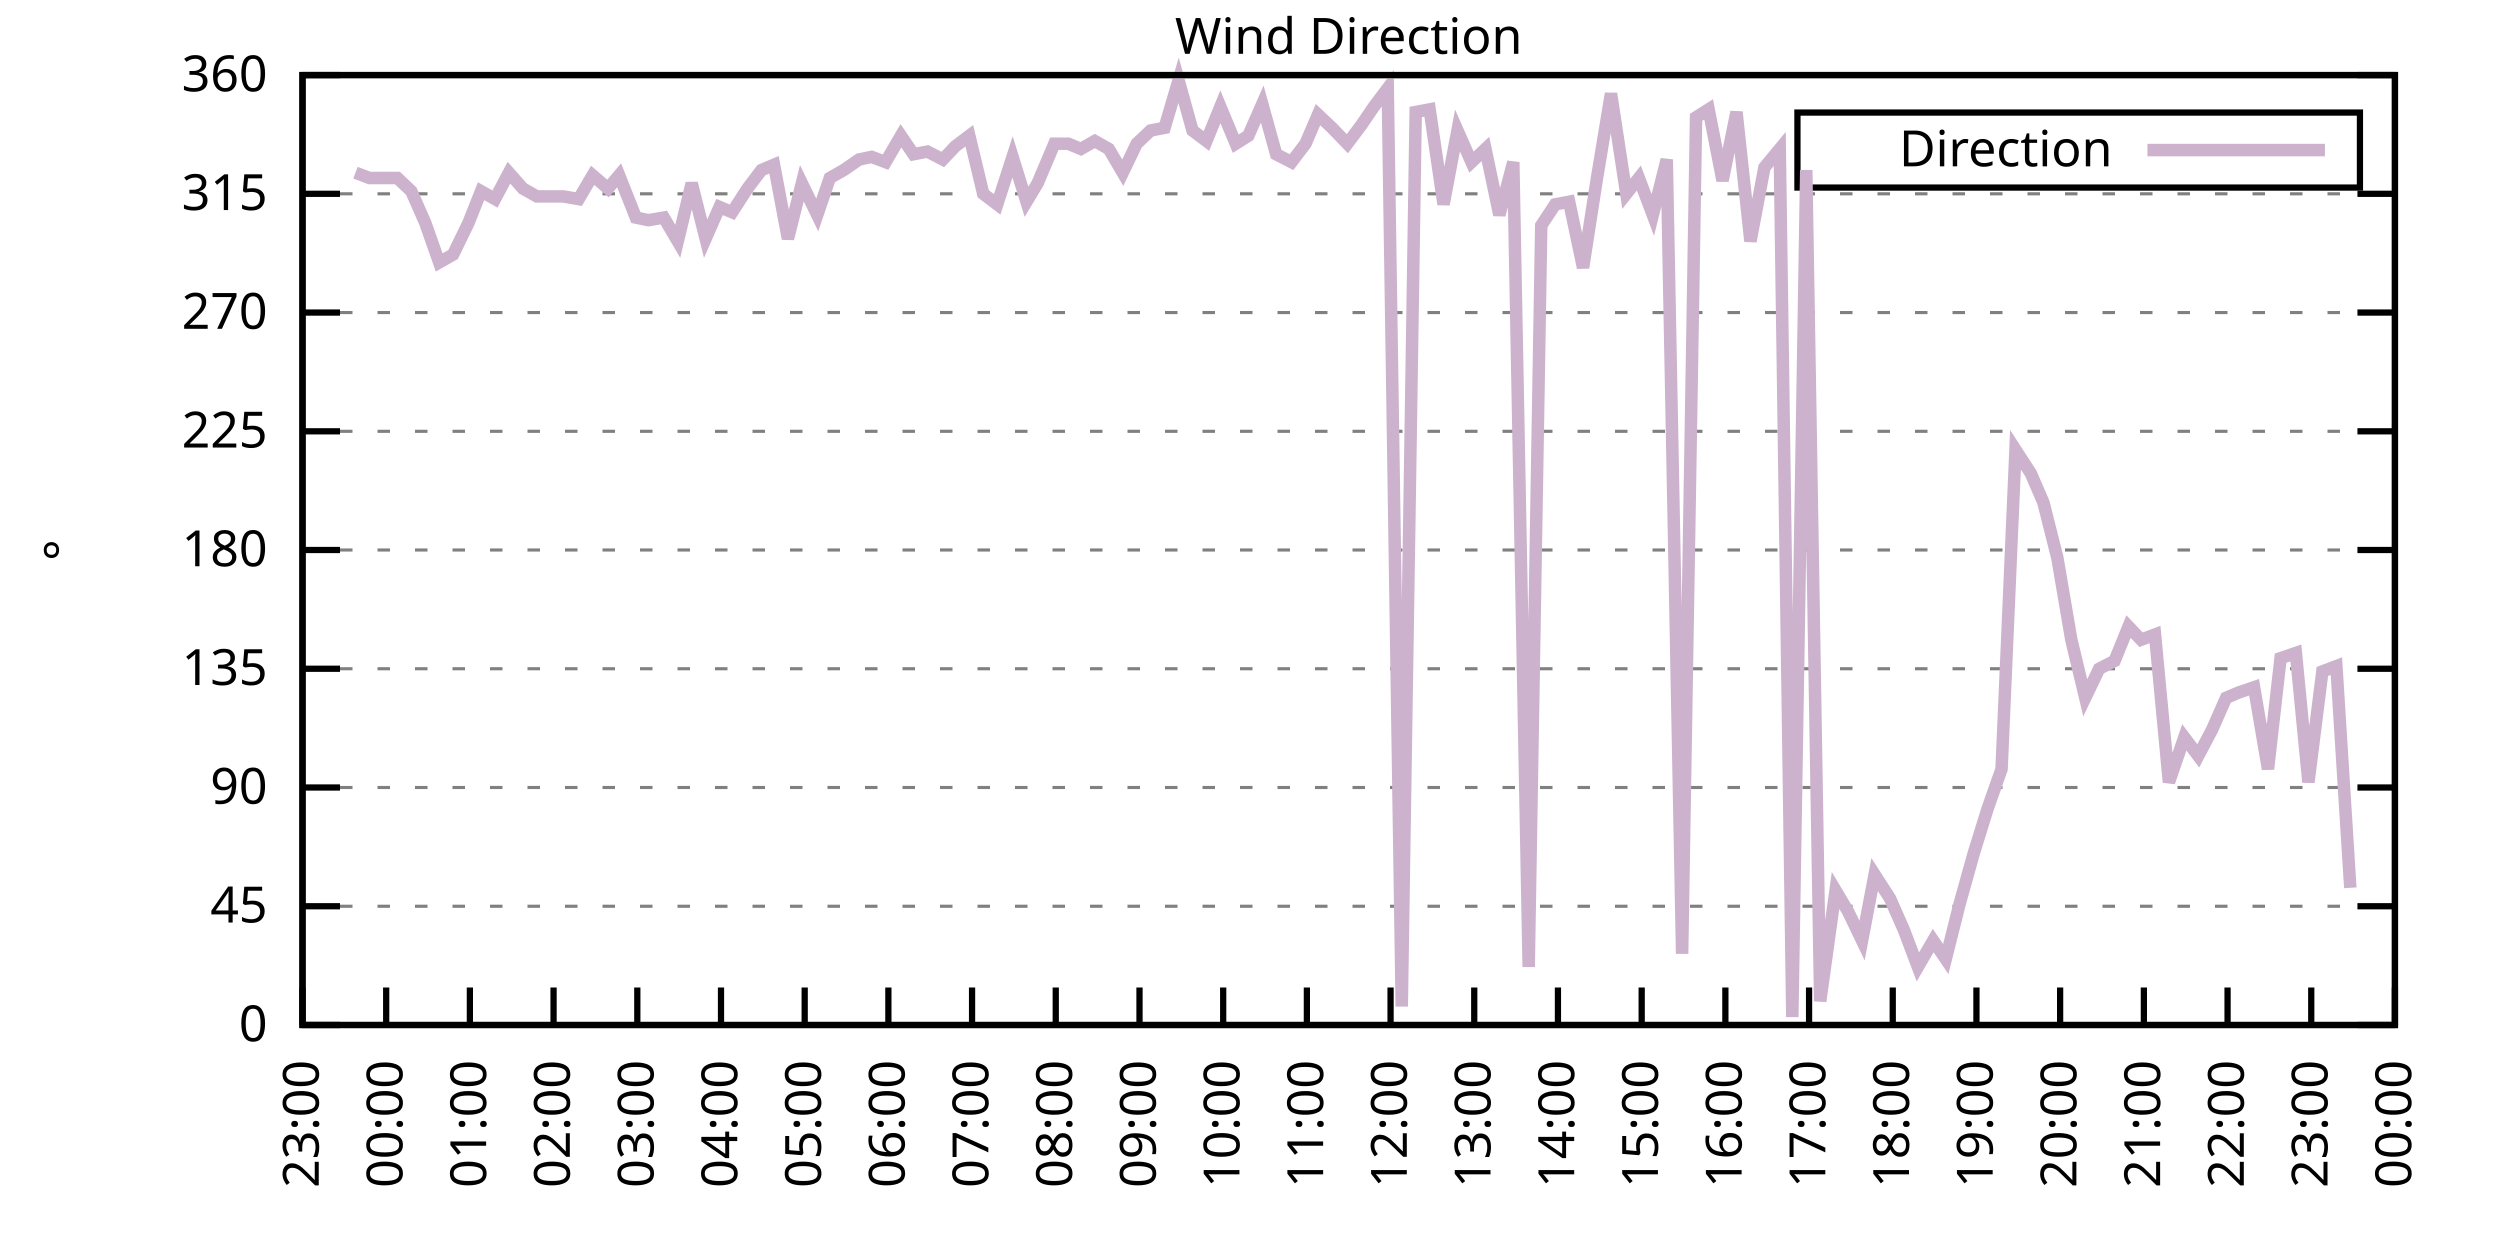
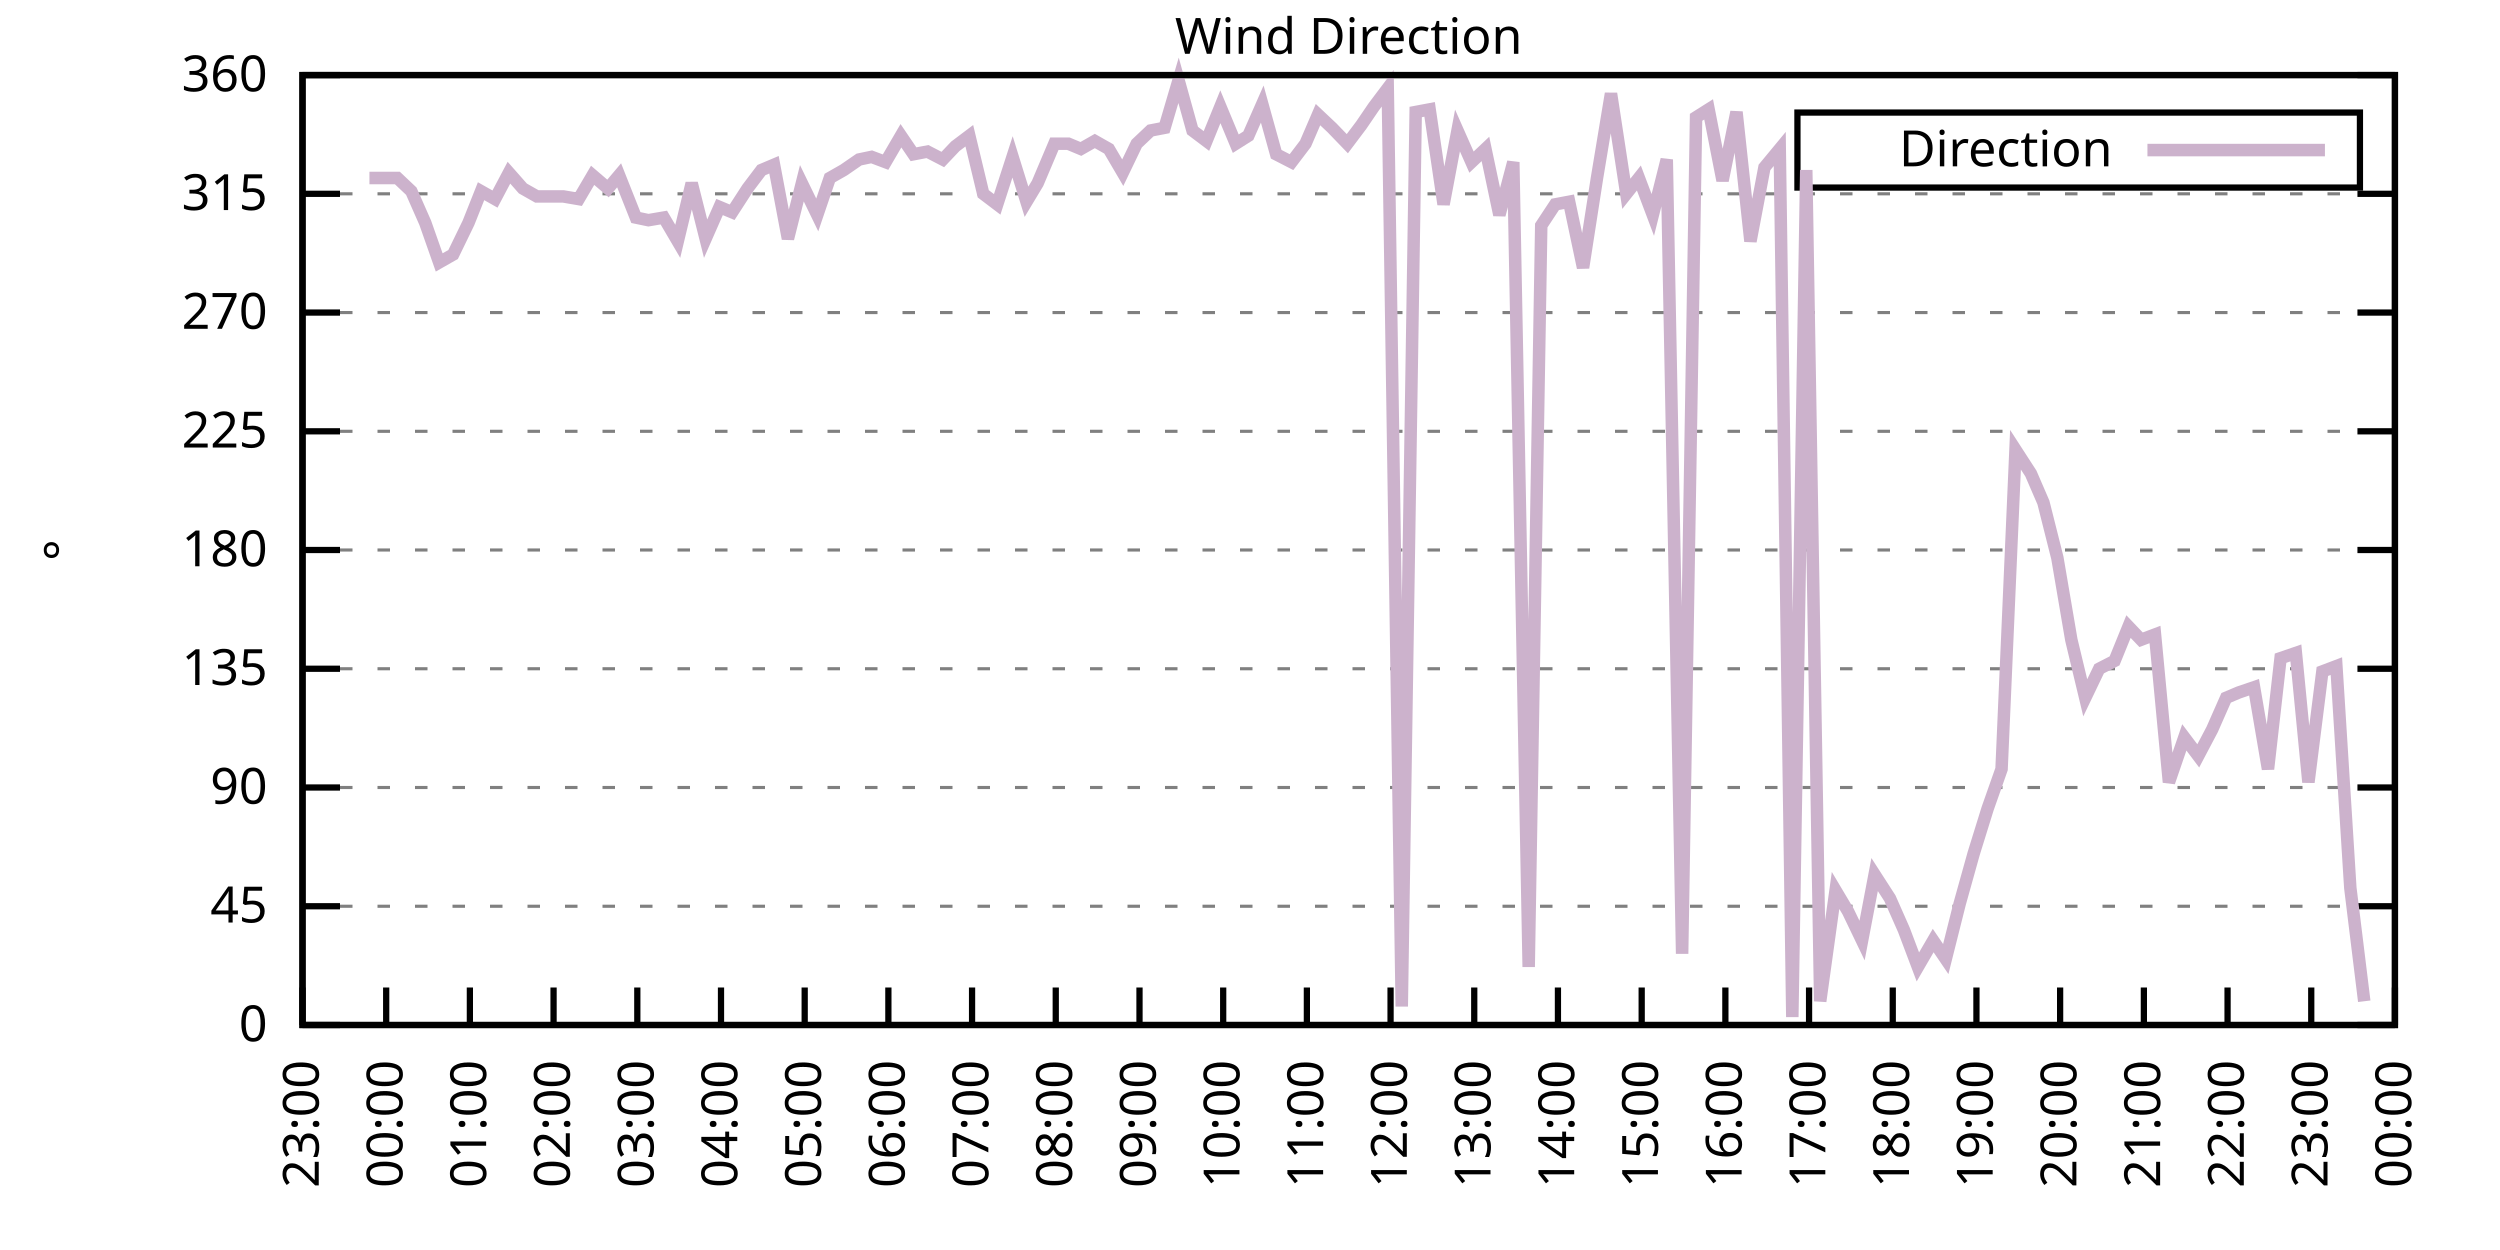
<svg xmlns="http://www.w3.org/2000/svg" xmlns:xlink="http://www.w3.org/1999/xlink" width="400" height="200" viewBox="0 0 400 200">
  <g id="gnuplot_canvas">
    <rect x="0" y="0" width="400" height="200" fill="none" />
    <defs>
      <circle id="gpDot" r="0.5" stroke-width="0.5" stroke="currentColor" />
      <path id="gpPt0" stroke-width="0.333" stroke="currentColor" d="M-1,0 h2 M0,-1 v2" />
      <path id="gpPt1" stroke-width="0.333" stroke="currentColor" d="M-1,-1 L1,1 M1,-1 L-1,1" />
      <path id="gpPt2" stroke-width="0.333" stroke="currentColor" d="M-1,0 L1,0 M0,-1 L0,1 M-1,-1 L1,1 M-1,1 L1,-1" />
      <rect id="gpPt3" stroke-width="0.333" stroke="currentColor" x="-1" y="-1" width="2" height="2" />
      <rect id="gpPt4" stroke-width="0.333" stroke="currentColor" fill="currentColor" x="-1" y="-1" width="2" height="2" />
      <circle id="gpPt5" stroke-width="0.333" stroke="currentColor" cx="0" cy="0" r="1" />
      <use xlink:href="#gpPt5" id="gpPt6" fill="currentColor" stroke="none" />
      <path id="gpPt7" stroke-width="0.333" stroke="currentColor" d="M0,-1.33 L-1.33,0.67 L1.33,0.67 z" />
      <use xlink:href="#gpPt7" id="gpPt8" fill="currentColor" stroke="none" />
      <use xlink:href="#gpPt7" id="gpPt9" stroke="currentColor" transform="rotate(180)" />
      <use xlink:href="#gpPt9" id="gpPt10" fill="currentColor" stroke="none" />
      <use xlink:href="#gpPt3" id="gpPt11" stroke="currentColor" transform="rotate(45)" />
      <use xlink:href="#gpPt11" id="gpPt12" fill="currentColor" stroke="none" />
      <path id="gpPt13" stroke-width="0.333" stroke="currentColor" d="M0,1.330 L1.265,0.411 L0.782,-1.067 L-0.782,-1.076 L-1.265,0.411 z" />
      <use xlink:href="#gpPt13" id="gpPt14" fill="currentColor" stroke="none" />
      <filter id="textbox" filterUnits="objectBoundingBox" x="0" y="0" height="1" width="1">
        <feFlood flood-color="white" flood-opacity="1" result="bgnd" />
        <feComposite in="SourceGraphic" in2="bgnd" operator="atop" />
      </filter>
      <filter id="greybox" filterUnits="objectBoundingBox" x="0" y="0" height="1" width="1">
        <feFlood flood-color="lightgrey" flood-opacity="1" result="grey" />
        <feComposite in="SourceGraphic" in2="grey" operator="atop" />
      </filter>
    </defs>
    <g fill="none" color="white" stroke="currentColor" stroke-width="1.00" stroke-linecap="butt" stroke-linejoin="miter">
</g>
    <g fill="none" color="black" stroke="currentColor" stroke-width="1.00" stroke-linecap="butt" stroke-linejoin="miter">
      <g stroke="none" shape-rendering="crispEdges">
        <polygon fill="rgb(255, 255, 255)" points="48.40,164.00 383.18,164.00 383.18,12.02 48.40,12.02 " />
      </g>
    </g>
    <g fill="none" color="black" stroke="currentColor" stroke-width="1.00" stroke-linecap="butt" stroke-linejoin="miter">
</g>
    <g fill="none" color="black" stroke="black" stroke-width="0.50" stroke-linecap="butt" stroke-linejoin="miter">
</g>
    <g fill="none" color="gray" stroke="currentColor" stroke-width="0.50" stroke-linecap="butt" stroke-linejoin="miter">
      <path stroke="gray" stroke-dasharray="2,4" class="gridline" d="M48.40,164.00 L383.19,164.00  " />
    </g>
    <g fill="none" color="gray" stroke="gray" stroke-width="1.00" stroke-linecap="butt" stroke-linejoin="miter">
</g>
    <g fill="none" color="black" stroke="currentColor" stroke-width="1.00" stroke-linecap="butt" stroke-linejoin="miter">
      <path stroke="black" d="M48.40,164.00 L54.40,164.00 M383.19,164.00 L377.19,164.00  " />
      <g transform="translate(42.80,166.60)" stroke="none" fill="black" font-family="Sans" font-size="8.00" text-anchor="end">
        <text>
          <tspan font-family="Sans"> 0</tspan>
        </text>
      </g>
    </g>
    <g fill="none" color="black" stroke="currentColor" stroke-width="1.00" stroke-linecap="butt" stroke-linejoin="miter">
</g>
    <g fill="none" color="black" stroke="black" stroke-width="0.50" stroke-linecap="butt" stroke-linejoin="miter">
</g>
    <g fill="none" color="gray" stroke="currentColor" stroke-width="0.50" stroke-linecap="butt" stroke-linejoin="miter">
      <path stroke="gray" stroke-dasharray="2,4" class="gridline" d="M48.40,145.00 L383.19,145.00  " />
    </g>
    <g fill="none" color="gray" stroke="gray" stroke-width="1.00" stroke-linecap="butt" stroke-linejoin="miter">
</g>
    <g fill="none" color="black" stroke="currentColor" stroke-width="1.00" stroke-linecap="butt" stroke-linejoin="miter">
      <path stroke="black" d="M48.40,145.00 L54.40,145.00 M383.19,145.00 L377.19,145.00  " />
      <g transform="translate(42.80,147.60)" stroke="none" fill="black" font-family="Sans" font-size="8.00" text-anchor="end">
        <text>
          <tspan font-family="Sans"> 45</tspan>
        </text>
      </g>
    </g>
    <g fill="none" color="black" stroke="currentColor" stroke-width="1.00" stroke-linecap="butt" stroke-linejoin="miter">
</g>
    <g fill="none" color="black" stroke="black" stroke-width="0.50" stroke-linecap="butt" stroke-linejoin="miter">
</g>
    <g fill="none" color="gray" stroke="currentColor" stroke-width="0.50" stroke-linecap="butt" stroke-linejoin="miter">
      <path stroke="gray" stroke-dasharray="2,4" class="gridline" d="M48.40,126.00 L383.19,126.00  " />
    </g>
    <g fill="none" color="gray" stroke="gray" stroke-width="1.00" stroke-linecap="butt" stroke-linejoin="miter">
</g>
    <g fill="none" color="black" stroke="currentColor" stroke-width="1.00" stroke-linecap="butt" stroke-linejoin="miter">
      <path stroke="black" d="M48.40,126.00 L54.40,126.00 M383.19,126.00 L377.19,126.00  " />
      <g transform="translate(42.80,128.60)" stroke="none" fill="black" font-family="Sans" font-size="8.00" text-anchor="end">
        <text>
          <tspan font-family="Sans"> 90</tspan>
        </text>
      </g>
    </g>
    <g fill="none" color="black" stroke="currentColor" stroke-width="1.00" stroke-linecap="butt" stroke-linejoin="miter">
</g>
    <g fill="none" color="black" stroke="black" stroke-width="0.50" stroke-linecap="butt" stroke-linejoin="miter">
</g>
    <g fill="none" color="gray" stroke="currentColor" stroke-width="0.50" stroke-linecap="butt" stroke-linejoin="miter">
      <path stroke="gray" stroke-dasharray="2,4" class="gridline" d="M48.40,107.00 L383.19,107.00  " />
    </g>
    <g fill="none" color="gray" stroke="gray" stroke-width="1.00" stroke-linecap="butt" stroke-linejoin="miter">
</g>
    <g fill="none" color="black" stroke="currentColor" stroke-width="1.00" stroke-linecap="butt" stroke-linejoin="miter">
      <path stroke="black" d="M48.40,107.00 L54.40,107.00 M383.19,107.00 L377.19,107.00  " />
      <g transform="translate(42.80,109.60)" stroke="none" fill="black" font-family="Sans" font-size="8.00" text-anchor="end">
        <text>
          <tspan font-family="Sans"> 135</tspan>
        </text>
      </g>
    </g>
    <g fill="none" color="black" stroke="currentColor" stroke-width="1.00" stroke-linecap="butt" stroke-linejoin="miter">
</g>
    <g fill="none" color="black" stroke="black" stroke-width="0.50" stroke-linecap="butt" stroke-linejoin="miter">
</g>
    <g fill="none" color="gray" stroke="currentColor" stroke-width="0.50" stroke-linecap="butt" stroke-linejoin="miter">
      <path stroke="gray" stroke-dasharray="2,4" class="gridline" d="M48.40,88.00 L383.19,88.00  " />
    </g>
    <g fill="none" color="gray" stroke="gray" stroke-width="1.00" stroke-linecap="butt" stroke-linejoin="miter">
</g>
    <g fill="none" color="black" stroke="currentColor" stroke-width="1.00" stroke-linecap="butt" stroke-linejoin="miter">
      <path stroke="black" d="M48.40,88.00 L54.40,88.00 M383.19,88.00 L377.19,88.00  " />
      <g transform="translate(42.80,90.60)" stroke="none" fill="black" font-family="Sans" font-size="8.00" text-anchor="end">
        <text>
          <tspan font-family="Sans"> 180</tspan>
        </text>
      </g>
    </g>
    <g fill="none" color="black" stroke="currentColor" stroke-width="1.00" stroke-linecap="butt" stroke-linejoin="miter">
</g>
    <g fill="none" color="black" stroke="black" stroke-width="0.50" stroke-linecap="butt" stroke-linejoin="miter">
</g>
    <g fill="none" color="gray" stroke="currentColor" stroke-width="0.50" stroke-linecap="butt" stroke-linejoin="miter">
      <path stroke="gray" stroke-dasharray="2,4" class="gridline" d="M48.40,69.01 L383.19,69.01  " />
    </g>
    <g fill="none" color="gray" stroke="gray" stroke-width="1.00" stroke-linecap="butt" stroke-linejoin="miter">
</g>
    <g fill="none" color="black" stroke="currentColor" stroke-width="1.00" stroke-linecap="butt" stroke-linejoin="miter">
      <path stroke="black" d="M48.40,69.01 L54.40,69.01 M383.19,69.01 L377.19,69.01  " />
      <g transform="translate(42.80,71.61)" stroke="none" fill="black" font-family="Sans" font-size="8.00" text-anchor="end">
        <text>
          <tspan font-family="Sans"> 225</tspan>
        </text>
      </g>
    </g>
    <g fill="none" color="black" stroke="currentColor" stroke-width="1.00" stroke-linecap="butt" stroke-linejoin="miter">
</g>
    <g fill="none" color="black" stroke="black" stroke-width="0.50" stroke-linecap="butt" stroke-linejoin="miter">
</g>
    <g fill="none" color="gray" stroke="currentColor" stroke-width="0.50" stroke-linecap="butt" stroke-linejoin="miter">
      <path stroke="gray" stroke-dasharray="2,4" class="gridline" d="M48.40,50.01 L383.19,50.01  " />
    </g>
    <g fill="none" color="gray" stroke="gray" stroke-width="1.00" stroke-linecap="butt" stroke-linejoin="miter">
</g>
    <g fill="none" color="black" stroke="currentColor" stroke-width="1.00" stroke-linecap="butt" stroke-linejoin="miter">
      <path stroke="black" d="M48.40,50.01 L54.40,50.01 M383.19,50.01 L377.19,50.01  " />
      <g transform="translate(42.80,52.61)" stroke="none" fill="black" font-family="Sans" font-size="8.00" text-anchor="end">
        <text>
          <tspan font-family="Sans"> 270</tspan>
        </text>
      </g>
    </g>
    <g fill="none" color="black" stroke="currentColor" stroke-width="1.00" stroke-linecap="butt" stroke-linejoin="miter">
</g>
    <g fill="none" color="black" stroke="black" stroke-width="0.50" stroke-linecap="butt" stroke-linejoin="miter">
</g>
    <g fill="none" color="gray" stroke="currentColor" stroke-width="0.50" stroke-linecap="butt" stroke-linejoin="miter">
      <path stroke="gray" stroke-dasharray="2,4" class="gridline" d="M48.40,31.01 L383.19,31.01  " />
    </g>
    <g fill="none" color="gray" stroke="gray" stroke-width="1.00" stroke-linecap="butt" stroke-linejoin="miter">
</g>
    <g fill="none" color="black" stroke="currentColor" stroke-width="1.00" stroke-linecap="butt" stroke-linejoin="miter">
      <path stroke="black" d="M48.40,31.01 L54.40,31.01 M383.19,31.01 L377.19,31.01  " />
      <g transform="translate(42.80,33.61)" stroke="none" fill="black" font-family="Sans" font-size="8.00" text-anchor="end">
        <text>
          <tspan font-family="Sans"> 315</tspan>
        </text>
      </g>
    </g>
    <g fill="none" color="black" stroke="currentColor" stroke-width="1.00" stroke-linecap="butt" stroke-linejoin="miter">
</g>
    <g fill="none" color="black" stroke="black" stroke-width="0.50" stroke-linecap="butt" stroke-linejoin="miter">
</g>
    <g fill="none" color="gray" stroke="currentColor" stroke-width="0.50" stroke-linecap="butt" stroke-linejoin="miter">
      <path stroke="gray" stroke-dasharray="2,4" class="gridline" d="M48.40,12.01 L383.19,12.01  " />
    </g>
    <g fill="none" color="gray" stroke="gray" stroke-width="1.00" stroke-linecap="butt" stroke-linejoin="miter">
</g>
    <g fill="none" color="black" stroke="currentColor" stroke-width="1.00" stroke-linecap="butt" stroke-linejoin="miter">
      <path stroke="black" d="M48.40,12.01 L54.40,12.01 M383.19,12.01 L377.19,12.01  " />
      <g transform="translate(42.80,14.61)" stroke="none" fill="black" font-family="Sans" font-size="8.00" text-anchor="end">
        <text>
          <tspan font-family="Sans"> 360</tspan>
        </text>
      </g>
    </g>
    <g fill="none" color="black" stroke="currentColor" stroke-width="1.00" stroke-linecap="butt" stroke-linejoin="miter">
      <path stroke="black" d="M48.40,164.00 L48.40,158.00  " />
      <g transform="translate(51.00,169.60) rotate(270.00)" stroke="none" fill="black" font-family="Sans" font-size="8.00" text-anchor="end">
        <text>
          <tspan font-family="Sans">23:00</tspan>
        </text>
      </g>
    </g>
    <g fill="none" color="black" stroke="currentColor" stroke-width="1.00" stroke-linecap="butt" stroke-linejoin="miter">
      <path stroke="black" d="M61.79,164.00 L61.79,158.00  " />
      <g transform="translate(64.39,169.60) rotate(270.00)" stroke="none" fill="black" font-family="Sans" font-size="8.00" text-anchor="end">
        <text>
          <tspan font-family="Sans">00:00</tspan>
        </text>
      </g>
    </g>
    <g fill="none" color="black" stroke="currentColor" stroke-width="1.00" stroke-linecap="butt" stroke-linejoin="miter">
      <path stroke="black" d="M75.18,164.00 L75.18,158.00  " />
      <g transform="translate(77.78,169.60) rotate(270.00)" stroke="none" fill="black" font-family="Sans" font-size="8.00" text-anchor="end">
        <text>
          <tspan font-family="Sans">01:00</tspan>
        </text>
      </g>
    </g>
    <g fill="none" color="black" stroke="currentColor" stroke-width="1.00" stroke-linecap="butt" stroke-linejoin="miter">
      <path stroke="black" d="M88.57,164.00 L88.57,158.00  " />
      <g transform="translate(91.17,169.60) rotate(270.00)" stroke="none" fill="black" font-family="Sans" font-size="8.00" text-anchor="end">
        <text>
          <tspan font-family="Sans">02:00</tspan>
        </text>
      </g>
    </g>
    <g fill="none" color="black" stroke="currentColor" stroke-width="1.00" stroke-linecap="butt" stroke-linejoin="miter">
      <path stroke="black" d="M101.97,164.00 L101.97,158.00  " />
      <g transform="translate(104.57,169.60) rotate(270.00)" stroke="none" fill="black" font-family="Sans" font-size="8.00" text-anchor="end">
        <text>
          <tspan font-family="Sans">03:00</tspan>
        </text>
      </g>
    </g>
    <g fill="none" color="black" stroke="currentColor" stroke-width="1.00" stroke-linecap="butt" stroke-linejoin="miter">
      <path stroke="black" d="M115.36,164.00 L115.36,158.00  " />
      <g transform="translate(117.96,169.60) rotate(270.00)" stroke="none" fill="black" font-family="Sans" font-size="8.00" text-anchor="end">
        <text>
          <tspan font-family="Sans">04:00</tspan>
        </text>
      </g>
    </g>
    <g fill="none" color="black" stroke="currentColor" stroke-width="1.00" stroke-linecap="butt" stroke-linejoin="miter">
      <path stroke="black" d="M128.75,164.00 L128.75,158.00  " />
      <g transform="translate(131.35,169.60) rotate(270.00)" stroke="none" fill="black" font-family="Sans" font-size="8.00" text-anchor="end">
        <text>
          <tspan font-family="Sans">05:00</tspan>
        </text>
      </g>
    </g>
    <g fill="none" color="black" stroke="currentColor" stroke-width="1.00" stroke-linecap="butt" stroke-linejoin="miter">
      <path stroke="black" d="M142.14,164.00 L142.14,158.00  " />
      <g transform="translate(144.74,169.60) rotate(270.00)" stroke="none" fill="black" font-family="Sans" font-size="8.00" text-anchor="end">
        <text>
          <tspan font-family="Sans">06:00</tspan>
        </text>
      </g>
    </g>
    <g fill="none" color="black" stroke="currentColor" stroke-width="1.00" stroke-linecap="butt" stroke-linejoin="miter">
      <path stroke="black" d="M155.53,164.00 L155.53,158.00  " />
      <g transform="translate(158.13,169.60) rotate(270.00)" stroke="none" fill="black" font-family="Sans" font-size="8.00" text-anchor="end">
        <text>
          <tspan font-family="Sans">07:00</tspan>
        </text>
      </g>
    </g>
    <g fill="none" color="black" stroke="currentColor" stroke-width="1.00" stroke-linecap="butt" stroke-linejoin="miter">
      <path stroke="black" d="M168.92,164.00 L168.92,158.00  " />
      <g transform="translate(171.52,169.60) rotate(270.00)" stroke="none" fill="black" font-family="Sans" font-size="8.00" text-anchor="end">
        <text>
          <tspan font-family="Sans">08:00</tspan>
        </text>
      </g>
    </g>
    <g fill="none" color="black" stroke="currentColor" stroke-width="1.00" stroke-linecap="butt" stroke-linejoin="miter">
      <path stroke="black" d="M182.32,164.00 L182.32,158.00  " />
      <g transform="translate(184.92,169.60) rotate(270.00)" stroke="none" fill="black" font-family="Sans" font-size="8.00" text-anchor="end">
        <text>
          <tspan font-family="Sans">09:00</tspan>
        </text>
      </g>
    </g>
    <g fill="none" color="black" stroke="currentColor" stroke-width="1.00" stroke-linecap="butt" stroke-linejoin="miter">
      <path stroke="black" d="M195.71,164.00 L195.71,158.00  " />
      <g transform="translate(198.31,169.60) rotate(270.00)" stroke="none" fill="black" font-family="Sans" font-size="8.00" text-anchor="end">
        <text>
          <tspan font-family="Sans">10:00</tspan>
        </text>
      </g>
    </g>
    <g fill="none" color="black" stroke="currentColor" stroke-width="1.00" stroke-linecap="butt" stroke-linejoin="miter">
      <path stroke="black" d="M209.10,164.00 L209.10,158.00  " />
      <g transform="translate(211.70,169.60) rotate(270.00)" stroke="none" fill="black" font-family="Sans" font-size="8.00" text-anchor="end">
        <text>
          <tspan font-family="Sans">11:00</tspan>
        </text>
      </g>
    </g>
    <g fill="none" color="black" stroke="currentColor" stroke-width="1.00" stroke-linecap="butt" stroke-linejoin="miter">
      <path stroke="black" d="M222.49,164.00 L222.49,158.00  " />
      <g transform="translate(225.09,169.60) rotate(270.00)" stroke="none" fill="black" font-family="Sans" font-size="8.00" text-anchor="end">
        <text>
          <tspan font-family="Sans">12:00</tspan>
        </text>
      </g>
    </g>
    <g fill="none" color="black" stroke="currentColor" stroke-width="1.00" stroke-linecap="butt" stroke-linejoin="miter">
      <path stroke="black" d="M235.88,164.00 L235.88,158.00  " />
      <g transform="translate(238.48,169.60) rotate(270.00)" stroke="none" fill="black" font-family="Sans" font-size="8.00" text-anchor="end">
        <text>
          <tspan font-family="Sans">13:00</tspan>
        </text>
      </g>
    </g>
    <g fill="none" color="black" stroke="currentColor" stroke-width="1.00" stroke-linecap="butt" stroke-linejoin="miter">
      <path stroke="black" d="M249.27,164.00 L249.27,158.00  " />
      <g transform="translate(251.87,169.60) rotate(270.00)" stroke="none" fill="black" font-family="Sans" font-size="8.00" text-anchor="end">
        <text>
          <tspan font-family="Sans">14:00</tspan>
        </text>
      </g>
    </g>
    <g fill="none" color="black" stroke="currentColor" stroke-width="1.00" stroke-linecap="butt" stroke-linejoin="miter">
      <path stroke="black" d="M262.67,164.00 L262.67,158.00  " />
      <g transform="translate(265.27,169.60) rotate(270.00)" stroke="none" fill="black" font-family="Sans" font-size="8.00" text-anchor="end">
        <text>
          <tspan font-family="Sans">15:00</tspan>
        </text>
      </g>
    </g>
    <g fill="none" color="black" stroke="currentColor" stroke-width="1.00" stroke-linecap="butt" stroke-linejoin="miter">
      <path stroke="black" d="M276.06,164.00 L276.06,158.00  " />
      <g transform="translate(278.66,169.60) rotate(270.00)" stroke="none" fill="black" font-family="Sans" font-size="8.00" text-anchor="end">
        <text>
          <tspan font-family="Sans">16:00</tspan>
        </text>
      </g>
    </g>
    <g fill="none" color="black" stroke="currentColor" stroke-width="1.00" stroke-linecap="butt" stroke-linejoin="miter">
      <path stroke="black" d="M289.45,164.00 L289.45,158.00  " />
      <g transform="translate(292.05,169.60) rotate(270.00)" stroke="none" fill="black" font-family="Sans" font-size="8.00" text-anchor="end">
        <text>
          <tspan font-family="Sans">17:00</tspan>
        </text>
      </g>
    </g>
    <g fill="none" color="black" stroke="currentColor" stroke-width="1.00" stroke-linecap="butt" stroke-linejoin="miter">
      <path stroke="black" d="M302.84,164.00 L302.84,158.00  " />
      <g transform="translate(305.44,169.60) rotate(270.00)" stroke="none" fill="black" font-family="Sans" font-size="8.00" text-anchor="end">
        <text>
          <tspan font-family="Sans">18:00</tspan>
        </text>
      </g>
    </g>
    <g fill="none" color="black" stroke="currentColor" stroke-width="1.00" stroke-linecap="butt" stroke-linejoin="miter">
      <path stroke="black" d="M316.23,164.00 L316.23,158.00  " />
      <g transform="translate(318.83,169.60) rotate(270.00)" stroke="none" fill="black" font-family="Sans" font-size="8.00" text-anchor="end">
        <text>
          <tspan font-family="Sans">19:00</tspan>
        </text>
      </g>
    </g>
    <g fill="none" color="black" stroke="currentColor" stroke-width="1.00" stroke-linecap="butt" stroke-linejoin="miter">
      <path stroke="black" d="M329.62,164.00 L329.62,158.00  " />
      <g transform="translate(332.22,169.60) rotate(270.00)" stroke="none" fill="black" font-family="Sans" font-size="8.00" text-anchor="end">
        <text>
          <tspan font-family="Sans">20:00</tspan>
        </text>
      </g>
    </g>
    <g fill="none" color="black" stroke="currentColor" stroke-width="1.00" stroke-linecap="butt" stroke-linejoin="miter">
      <path stroke="black" d="M343.02,164.00 L343.02,158.00  " />
      <g transform="translate(345.62,169.60) rotate(270.00)" stroke="none" fill="black" font-family="Sans" font-size="8.00" text-anchor="end">
        <text>
          <tspan font-family="Sans">21:00</tspan>
        </text>
      </g>
    </g>
    <g fill="none" color="black" stroke="currentColor" stroke-width="1.00" stroke-linecap="butt" stroke-linejoin="miter">
      <path stroke="black" d="M356.41,164.00 L356.41,158.00  " />
      <g transform="translate(359.01,169.60) rotate(270.00)" stroke="none" fill="black" font-family="Sans" font-size="8.00" text-anchor="end">
        <text>
          <tspan font-family="Sans">22:00</tspan>
        </text>
      </g>
    </g>
    <g fill="none" color="black" stroke="currentColor" stroke-width="1.00" stroke-linecap="butt" stroke-linejoin="miter">
      <path stroke="black" d="M369.80,164.00 L369.80,158.00  " />
      <g transform="translate(372.40,169.60) rotate(270.00)" stroke="none" fill="black" font-family="Sans" font-size="8.00" text-anchor="end">
        <text>
          <tspan font-family="Sans">23:00</tspan>
        </text>
      </g>
    </g>
    <g fill="none" color="black" stroke="currentColor" stroke-width="1.00" stroke-linecap="butt" stroke-linejoin="miter">
      <path stroke="black" d="M383.19,164.00 L383.19,158.00  " />
      <g transform="translate(385.79,169.60) rotate(270.00)" stroke="none" fill="black" font-family="Sans" font-size="8.00" text-anchor="end">
        <text>
          <tspan font-family="Sans">00:00</tspan>
        </text>
      </g>
    </g>
    <g fill="none" color="black" stroke="currentColor" stroke-width="1.00" stroke-linecap="butt" stroke-linejoin="miter">
</g>
    <g fill="none" color="black" stroke="currentColor" stroke-width="1.00" stroke-linecap="butt" stroke-linejoin="miter">
      <path stroke="black" d="M48.40,12.01 L48.40,164.00 L383.19,164.00 L383.19,12.01 L48.40,12.01 Z  " />
    </g>
    <g fill="none" color="black" stroke="currentColor" stroke-width="1.00" stroke-linecap="butt" stroke-linejoin="miter">
</g>
    <g fill="none" color="black" stroke="currentColor" stroke-width="1.00" stroke-linecap="butt" stroke-linejoin="miter">
      <path stroke="black" d="M287.59,30.01 L287.59,18.01 L377.59,18.01 L377.59,30.01 L287.59,30.01 Z  " />
    </g>
    <g id="Wind_direction_plot_1">
      <g fill="none" color="white" stroke="black" stroke-width="2.00" stroke-linecap="butt" stroke-linejoin="miter">
</g>
      <g fill="none" color="black" stroke="currentColor" stroke-width="2.00" stroke-linecap="butt" stroke-linejoin="miter">
        <g transform="translate(337.99,26.61)" stroke="none" fill="black" font-family="Sans" font-size="8.00" text-anchor="end">
          <text>
            <tspan font-family="Sans">Direction</tspan>
          </text>
        </g>
      </g>
      <g fill="none" color="black" stroke="currentColor" stroke-width="2.00" stroke-linecap="butt" stroke-linejoin="miter">
-         <path stroke="rgb(204, 178, 204)" d="M343.59,24.01 L371.99,24.01 M56.88,27.63 L59.11,28.48 L61.35,28.48 L63.58,28.48 L65.81,30.59 L68.04,35.65   L70.27,41.99 L72.50,40.72 L74.96,35.65 L76.97,30.59 L79.20,31.85 L81.43,27.63 L83.66,30.16 L85.90,31.43   L88.13,31.43 L90.14,31.43 L92.59,31.85 L94.82,28.05 L97.28,30.16 L99.06,28.05 L101.74,34.81 L103.75,35.23   L106.21,34.81 L108.44,38.61 L110.67,29.32 L112.90,38.19 L115.13,33.12 L117.14,33.96 L119.60,30.16 L121.83,27.21   L123.84,26.36 L126.07,38.19 L128.30,29.32 L130.76,34.39 L132.77,28.48 L135.00,27.21 L137.45,25.52 L139.46,25.10   L141.69,25.94 L144.15,21.72 L146.16,24.68 L148.39,24.25 L150.85,25.52 L152.85,23.41 L155.09,21.72 L157.32,31.01   L159.55,32.70 L162.01,25.10 L164.24,32.28 L166.02,29.32 L168.70,22.99 L170.93,22.99 L172.94,23.83 L175.17,22.56   L177.41,23.83 L179.64,27.63 L181.87,22.99 L184.10,20.88 L186.33,20.45 L188.57,12.85 L190.80,20.88 L193.03,22.56   L195.26,17.08 L197.72,22.99 L199.73,21.72 L201.96,16.65 L204.19,24.68 L206.64,25.94 L208.88,22.99 L210.88,18.34   L213.12,20.45 L215.57,22.99 L217.80,20.03 L219.81,17.08 L222.04,14.12 L224.28,161.04 L226.51,17.92 L228.74,17.50   L230.97,32.70 L233.20,20.88 L235.44,25.94 L237.67,23.83 L239.90,34.39 L242.13,25.94 L244.59,154.71 L246.60,36.08   L248.83,32.70 L251.06,32.28 L253.29,42.83 L255.52,28.48 L257.76,14.97 L260.21,31.01 L262.22,28.48 L264.45,34.39   L266.68,25.52 L269.14,152.60 L271.37,18.77 L273.38,17.50 L275.61,28.90 L277.84,17.92 L280.07,38.61 L282.31,26.79   L284.76,23.83 L286.77,162.73 L289.00,27.21 L291.23,160.20 L293.69,142.47 L295.70,145.85 L297.93,150.49 L299.94,139.93   L302.39,143.73 L304.63,148.80 L306.86,154.71 L309.31,150.49 L311.32,153.45 L313.55,144.58 L315.79,136.56 L318.02,129.38   L320.25,123.05 L322.48,71.96 L324.94,75.76 L326.95,80.41 L329.18,89.27 L331.41,102.36 L333.64,111.65 L335.87,107.00   L338.33,105.74 L340.56,100.25 L342.57,102.36 L344.80,101.52 L347.03,125.16 L349.49,117.98 L351.72,120.94 L353.95,116.71   L356.18,111.65 L358.19,110.80 L360.65,109.96 L362.88,123.05 L364.89,105.31 L367.34,104.47 L369.35,125.16 L371.58,107.43   L373.82,106.58 L376.05,142.05  " />
+         <path stroke="rgb(204, 178, 204)" d="M343.59,24.01 L371.99,24.01 M59.11,28.48 L61.35,28.48 L63.58,28.48 L65.81,30.59 L68.04,35.65 L70.27,41.99   L72.50,40.72 L74.96,35.65 L76.97,30.59 L79.20,31.85 L81.43,27.63 L83.66,30.16 L85.90,31.43 L88.13,31.43   L90.14,31.43 L92.59,31.85 L94.82,28.05 L97.28,30.16 L99.06,28.05 L101.74,34.81 L103.75,35.23 L106.21,34.81   L108.44,38.61 L110.67,29.32 L112.90,38.19 L115.13,33.12 L117.14,33.96 L119.60,30.16 L121.83,27.21 L123.84,26.36   L126.07,38.19 L128.30,29.32 L130.76,34.39 L132.77,28.48 L135.00,27.21 L137.45,25.52 L139.46,25.10 L141.69,25.94   L144.15,21.72 L146.16,24.68 L148.39,24.25 L150.85,25.52 L152.85,23.41 L155.09,21.72 L157.32,31.01 L159.55,32.70   L162.01,25.10 L164.24,32.28 L166.02,29.32 L168.70,22.99 L170.93,22.99 L172.94,23.83 L175.17,22.56 L177.41,23.83   L179.64,27.63 L181.87,22.99 L184.10,20.88 L186.33,20.45 L188.57,12.85 L190.80,20.88 L193.03,22.56 L195.26,17.08   L197.72,22.99 L199.73,21.72 L201.96,16.65 L204.19,24.68 L206.64,25.94 L208.88,22.99 L210.88,18.34 L213.12,20.45   L215.57,22.99 L217.80,20.03 L219.81,17.08 L222.04,14.12 L224.28,161.04 L226.51,17.92 L228.74,17.50 L230.97,32.70   L233.20,20.88 L235.44,25.94 L237.67,23.83 L239.90,34.39 L242.13,25.94 L244.59,154.71 L246.60,36.08 L248.83,32.70   L251.06,32.28 L253.29,42.83 L255.52,28.48 L257.76,14.97 L260.21,31.01 L262.22,28.48 L264.45,34.39 L266.68,25.52   L269.14,152.60 L271.37,18.77 L273.38,17.50 L275.61,28.90 L277.84,17.92 L280.07,38.61 L282.31,26.79 L284.76,23.83   L286.77,162.73 L289.00,27.21 L291.23,160.20 L293.69,142.47 L295.70,145.85 L297.93,150.49 L299.94,139.93 L302.39,143.73   L304.63,148.80 L306.86,154.71 L309.31,150.49 L311.32,153.45 L313.55,144.58 L315.79,136.56 L318.02,129.38 L320.25,123.05   L322.48,71.96 L324.94,75.76 L326.95,80.41 L329.18,89.27 L331.41,102.36 L333.64,111.65 L335.87,107.00 L338.33,105.74   L340.56,100.25 L342.57,102.36 L344.80,101.52 L347.03,125.16 L349.49,117.98 L351.72,120.94 L353.95,116.71 L356.18,111.65   L358.19,110.80 L360.65,109.96 L362.88,123.05 L364.89,105.31 L367.34,104.47 L369.35,125.16 L371.58,107.43 L373.82,106.58   L376.05,142.05 L378.28,160.20  " />
      </g>
    </g>
    <g fill="none" color="black" stroke="currentColor" stroke-width="2.00" stroke-linecap="butt" stroke-linejoin="miter">
</g>
    <g fill="none" color="black" stroke="black" stroke-width="1.00" stroke-linecap="butt" stroke-linejoin="miter">
</g>
    <g fill="none" color="black" stroke="currentColor" stroke-width="1.00" stroke-linecap="butt" stroke-linejoin="miter">
      <path stroke="black" d="M48.40,12.01 L48.40,164.00 L383.19,164.00 L383.19,12.01 L48.40,12.01 Z  " />
      <g transform="translate(12.80,88.01) rotate(270.00)" stroke="none" fill="black" font-family="Sans" font-size="8.00" text-anchor="middle">
        <text>
          <tspan font-family="Sans">°</tspan>
        </text>
      </g>
    </g>
    <g fill="none" color="black" stroke="currentColor" stroke-width="1.00" stroke-linecap="butt" stroke-linejoin="miter">
</g>
    <g fill="none" color="black" stroke="currentColor" stroke-width="1.00" stroke-linecap="butt" stroke-linejoin="miter">
      <g transform="translate(215.79,8.61)" stroke="none" fill="black" font-family="Sans" font-size="8.00" text-anchor="middle">
        <text>
          <tspan font-family="Sans">Wind Direction</tspan>
        </text>
      </g>
    </g>
    <g fill="none" color="black" stroke="currentColor" stroke-width="1.00" stroke-linecap="butt" stroke-linejoin="miter">
</g>
  </g>
</svg>
